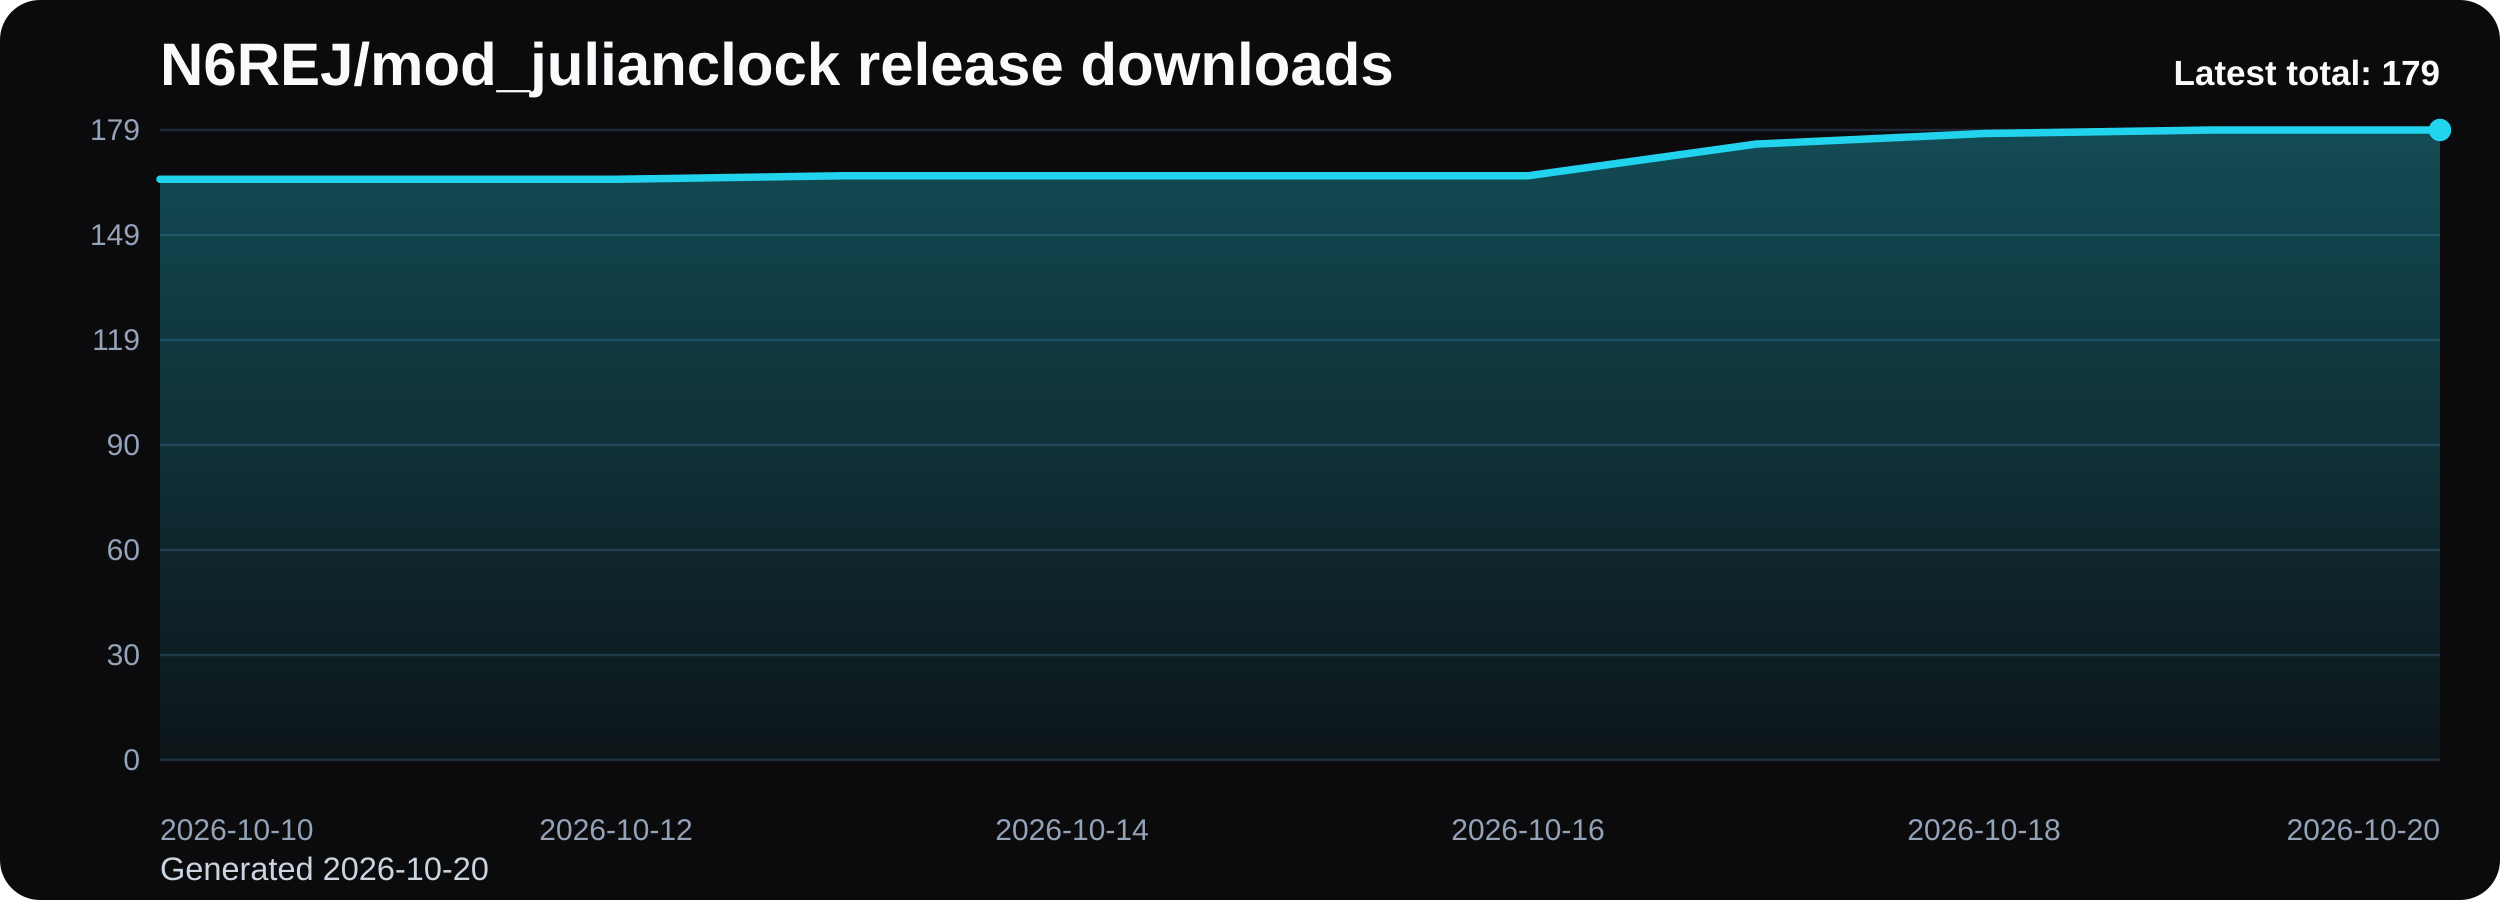
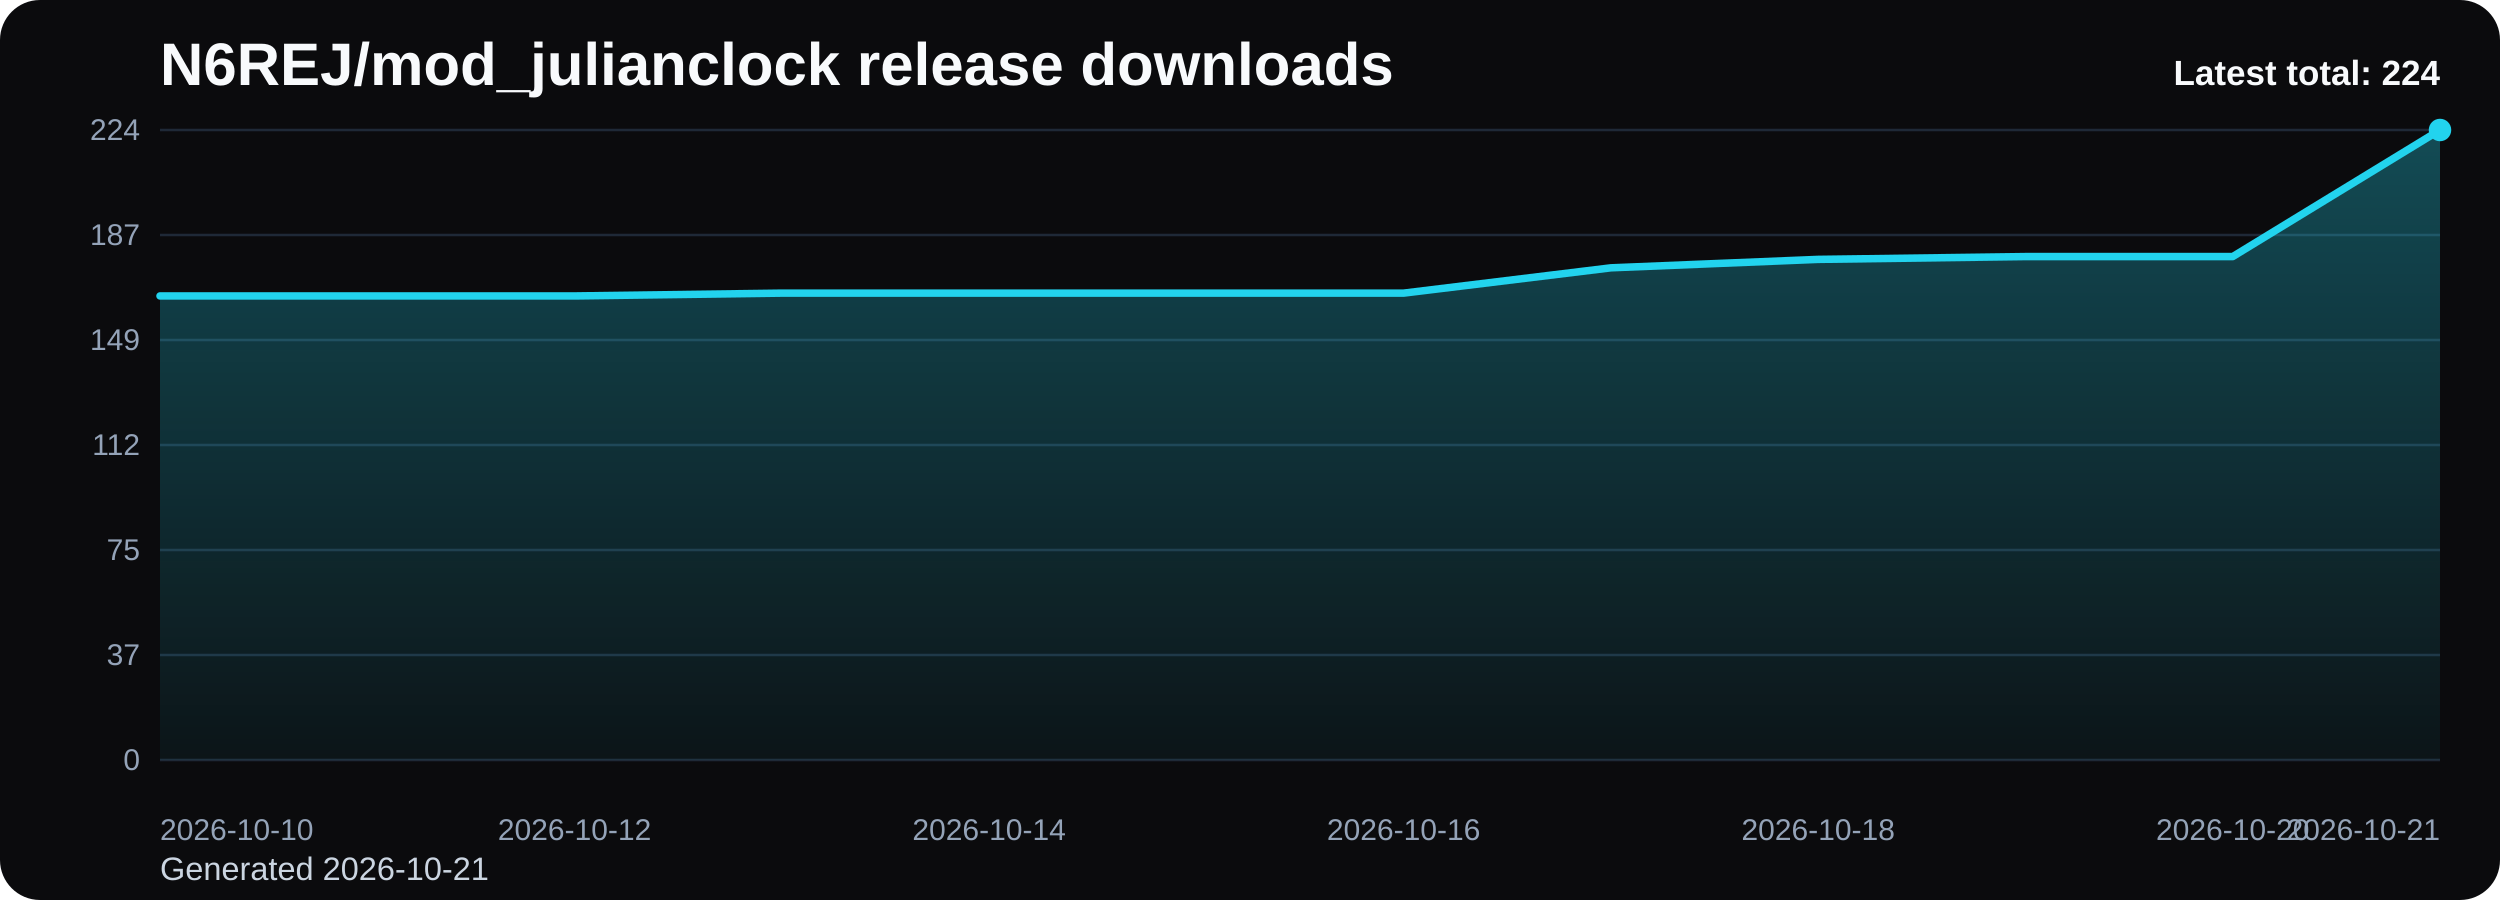
<svg xmlns="http://www.w3.org/2000/svg" viewBox="0 0 1000 360" role="img" aria-label="N6REJ/mod_julianclock release downloads chart">
  <defs>
    <linearGradient id="fill-total-trend-black" x1="0" y1="0" x2="0" y2="1">
      <stop offset="0%" stop-color="#22d3ee" stop-opacity="0.32" />
      <stop offset="100%" stop-color="#22d3ee" stop-opacity="0.05" />
    </linearGradient>
    <style>
      .bg { fill: #0b0b0d; }
      .title { font: 700 24px Arial, sans-serif; fill: #f8fafc; }
      .sub { font: 400 13px Arial, sans-serif; fill: #cbd5e1; }
      .grid { stroke: #1f2937; stroke-width: 1; }
      .axis { font: 400 12px Arial, sans-serif; fill: #94a3b8; }
      .line { fill: none; stroke: #22d3ee; stroke-width: 3; stroke-linecap: round; stroke-linejoin: round; }
      .dot { fill: #22d3ee; }
      .value { font: 600 11px Arial, sans-serif; fill: #cbd5e1; }
      .latest { font: 700 14px Arial, sans-serif; fill: #f8fafc; }
    </style>
  </defs>
  <rect class="bg" x="0" y="0" width="1000" height="360" rx="16" />
  <text class="title" x="64" y="34">N6REJ/mod_julianclock release downloads</text>
-   <text class="sub" x="64" y="352">Generated 2026-10-20</text>
+   <text class="sub" x="64" y="352">Generated 2026-10-21</text>
  <line x1="64" y1="52.00" x2="976" y2="52.00" class="grid" />
-   <text x="56" y="56.00" text-anchor="end" class="axis">179</text>
+   <text x="56" y="56.00" text-anchor="end" class="axis">224</text>
  <line x1="64" y1="94.00" x2="976" y2="94.00" class="grid" />
-   <text x="56" y="98.00" text-anchor="end" class="axis">149</text>
+   <text x="56" y="98.00" text-anchor="end" class="axis">187</text>
  <line x1="64" y1="136.00" x2="976" y2="136.00" class="grid" />
-   <text x="56" y="140.00" text-anchor="end" class="axis">119</text>
+   <text x="56" y="140.00" text-anchor="end" class="axis">149</text>
  <line x1="64" y1="178.00" x2="976" y2="178.00" class="grid" />
-   <text x="56" y="182.00" text-anchor="end" class="axis">90</text>
+   <text x="56" y="182.00" text-anchor="end" class="axis">112</text>
  <line x1="64" y1="220.00" x2="976" y2="220.00" class="grid" />
-   <text x="56" y="224.00" text-anchor="end" class="axis">60</text>
+   <text x="56" y="224.00" text-anchor="end" class="axis">75</text>
  <line x1="64" y1="262.00" x2="976" y2="262.00" class="grid" />
-   <text x="56" y="266.00" text-anchor="end" class="axis">30</text>
+   <text x="56" y="266.00" text-anchor="end" class="axis">37</text>
  <line x1="64" y1="304.00" x2="976" y2="304.00" class="grid" />
  <text x="56" y="308.00" text-anchor="end" class="axis">0</text>
-   <path d="M 64.00 304 L 64.00 71.71 L 155.20 71.71 L 246.40 71.71 L 337.60 70.30 L 428.80 70.30 L 520.00 70.30 L 611.20 70.30 L 702.40 57.63 L 793.60 53.41 L 884.80 52.00 L 976.00 52.00 L 976.00 304 Z" fill="url(#fill-total-trend-black)" />
-   <polyline class="line" points="64.00,71.71 155.20,71.71 246.40,71.71 337.60,70.30 428.80,70.30 520.00,70.30 611.20,70.30 702.40,57.63 793.60,53.41 884.80,52.00 976.00,52.00" />
+   <path d="M 64.00 304 L 64.00 118.38 L 146.91 118.38 L 229.82 118.38 L 312.73 117.25 L 395.64 117.25 L 478.55 117.25 L 561.45 117.25 L 644.36 107.13 L 727.27 103.75 L 810.18 102.63 L 893.09 102.63 L 976.00 52.00 L 976.00 304 Z" fill="url(#fill-total-trend-black)" />
+   <polyline class="line" points="64.00,118.38 146.91,118.38 229.82,118.38 312.73,117.25 395.64,117.25 478.55,117.25 561.45,117.25 644.36,107.13 727.27,103.75 810.18,102.63 893.09,102.63 976.00,52.00" />
  <circle class="dot" cx="976.00" cy="52.00" r="4.5" />
  <text class="axis" x="64.00" y="336" text-anchor="start">2026-10-10</text>
-   <text class="axis" x="246.40" y="336" text-anchor="middle">2026-10-12</text>
-   <text class="axis" x="428.80" y="336" text-anchor="middle">2026-10-14</text>
-   <text class="axis" x="611.20" y="336" text-anchor="middle">2026-10-16</text>
-   <text class="axis" x="793.60" y="336" text-anchor="middle">2026-10-18</text>
-   <text class="axis" x="976.00" y="336" text-anchor="end">2026-10-20</text>
-   <text class="latest" x="976" y="34" text-anchor="end">Latest total: 179</text>
+   <text class="axis" x="229.82" y="336" text-anchor="middle">2026-10-12</text>
+   <text class="axis" x="395.64" y="336" text-anchor="middle">2026-10-14</text>
+   <text class="axis" x="561.45" y="336" text-anchor="middle">2026-10-16</text>
+   <text class="axis" x="727.27" y="336" text-anchor="middle">2026-10-18</text>
+   <text class="axis" x="893.09" y="336" text-anchor="middle">2026-10-20</text>
+   <text class="axis" x="976.00" y="336" text-anchor="end">2026-10-21</text>
+   <text class="latest" x="976" y="34" text-anchor="end">Latest total: 224</text>
</svg>
